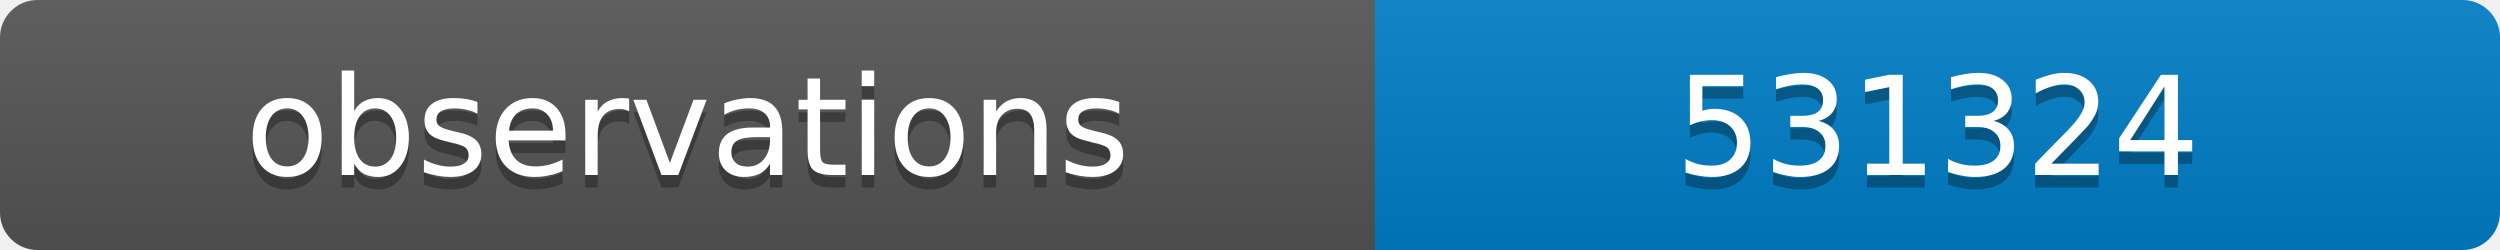
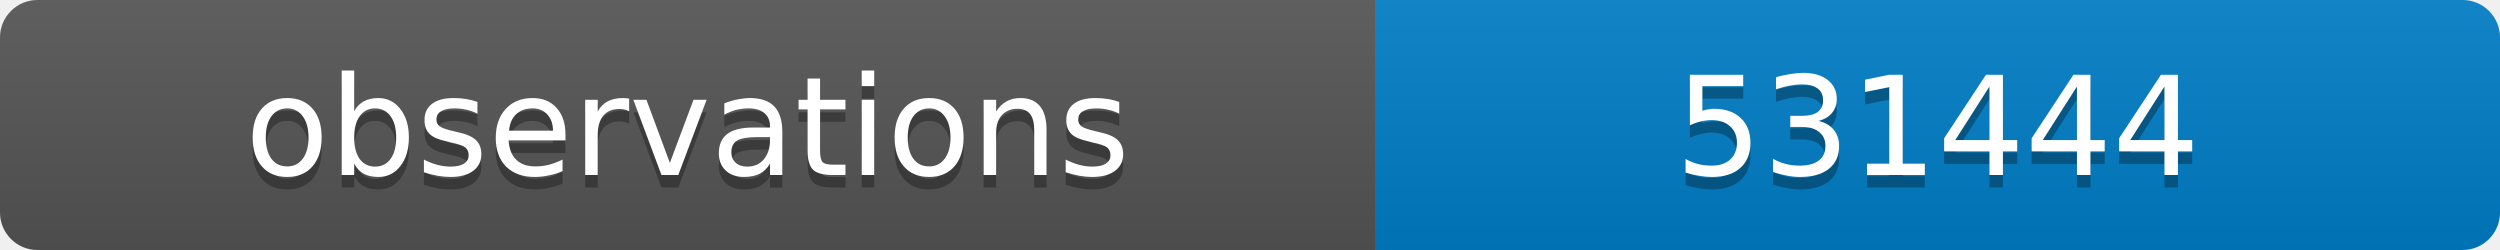
<svg xmlns="http://www.w3.org/2000/svg" width="200" height="20">
  <linearGradient id="b" x2="0" y2="100%">
    <stop offset="0" stop-color="#bbb" stop-opacity=".1" />
    <stop offset="1" stop-opacity=".1" />
  </linearGradient>
  <clipPath id="a">
    <rect width="200" height="20" rx="3" fill="#fff" />
  </clipPath>
  <g clip-path="url(#a)">
    <path fill="#555" d="M0 0h110v20H0z" />
    <path fill="#007ec6" d="M110 0h90v20H110z" />
    <path fill="url(#b)" d="M0 0h200v20H0z" />
  </g>
  <g fill="#fff" text-anchor="middle" font-family="DejaVu Sans,Verdana,Geneva,sans-serif" font-size="11">
    <text x="55" y="15" fill="#010101" fill-opacity=".3">observations</text>
    <text x="55" y="14">observations</text>
-     <text x="155" y="15" fill="#010101" fill-opacity=".3">531324</text>
-     <text x="155" y="14">531324</text>
+     <text x="155" y="15" fill="#010101" fill-opacity=".3">531444</text>
+     <text x="155" y="14">531444</text>
  </g>
</svg>
